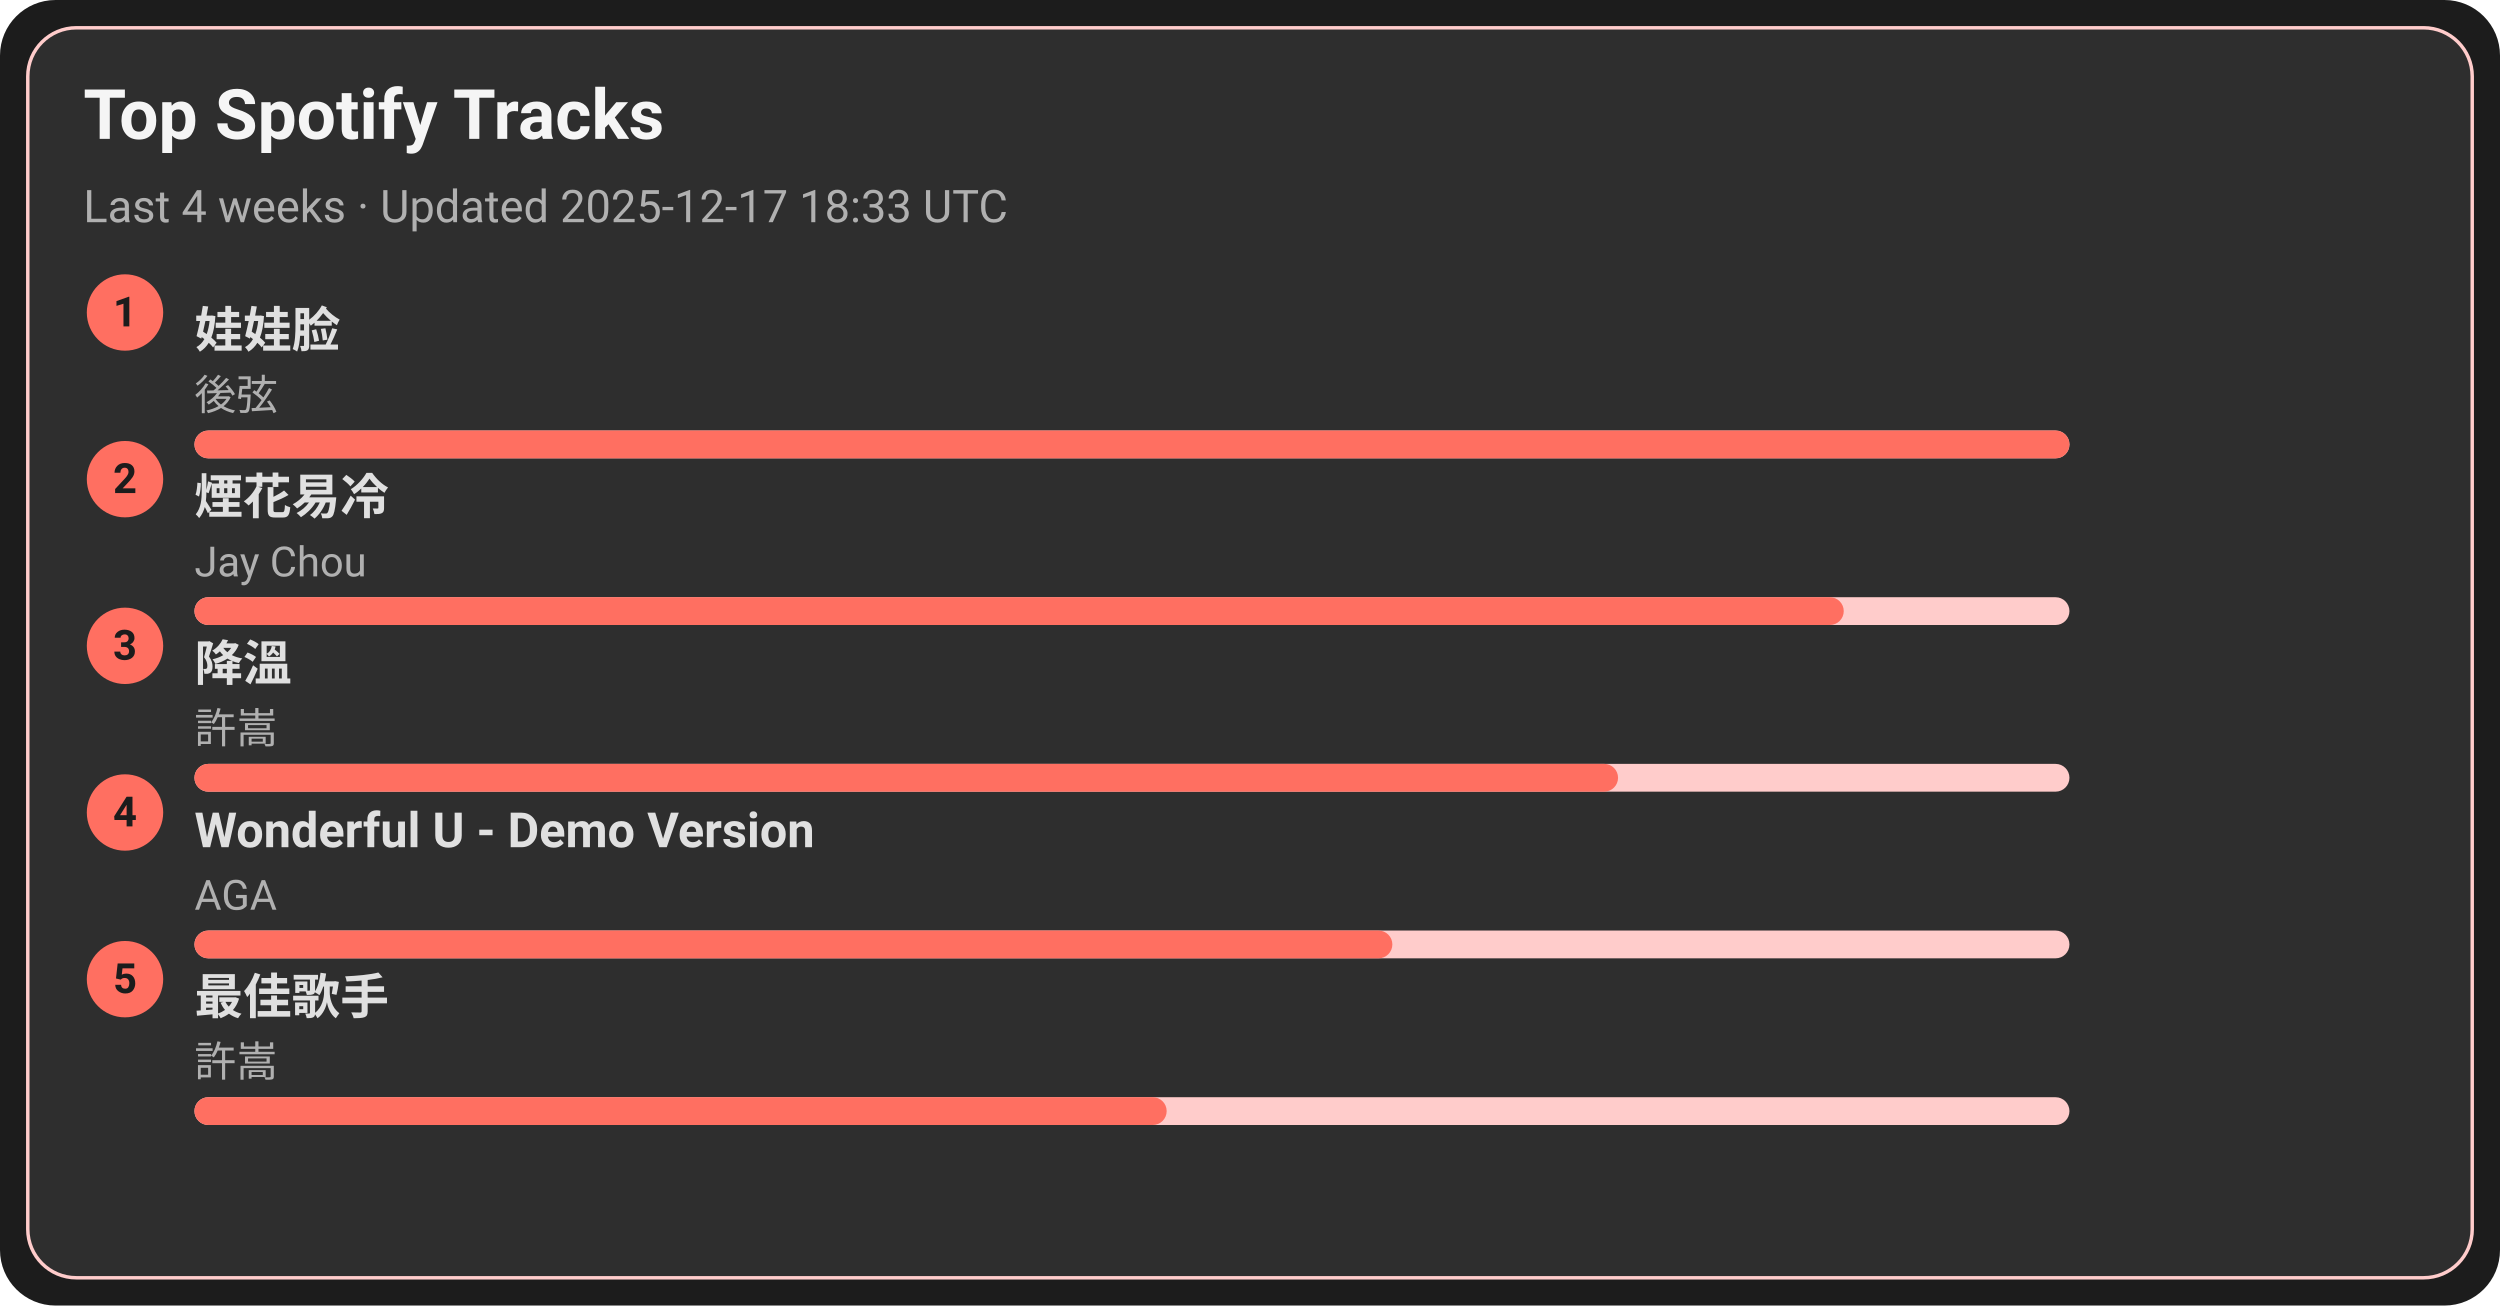
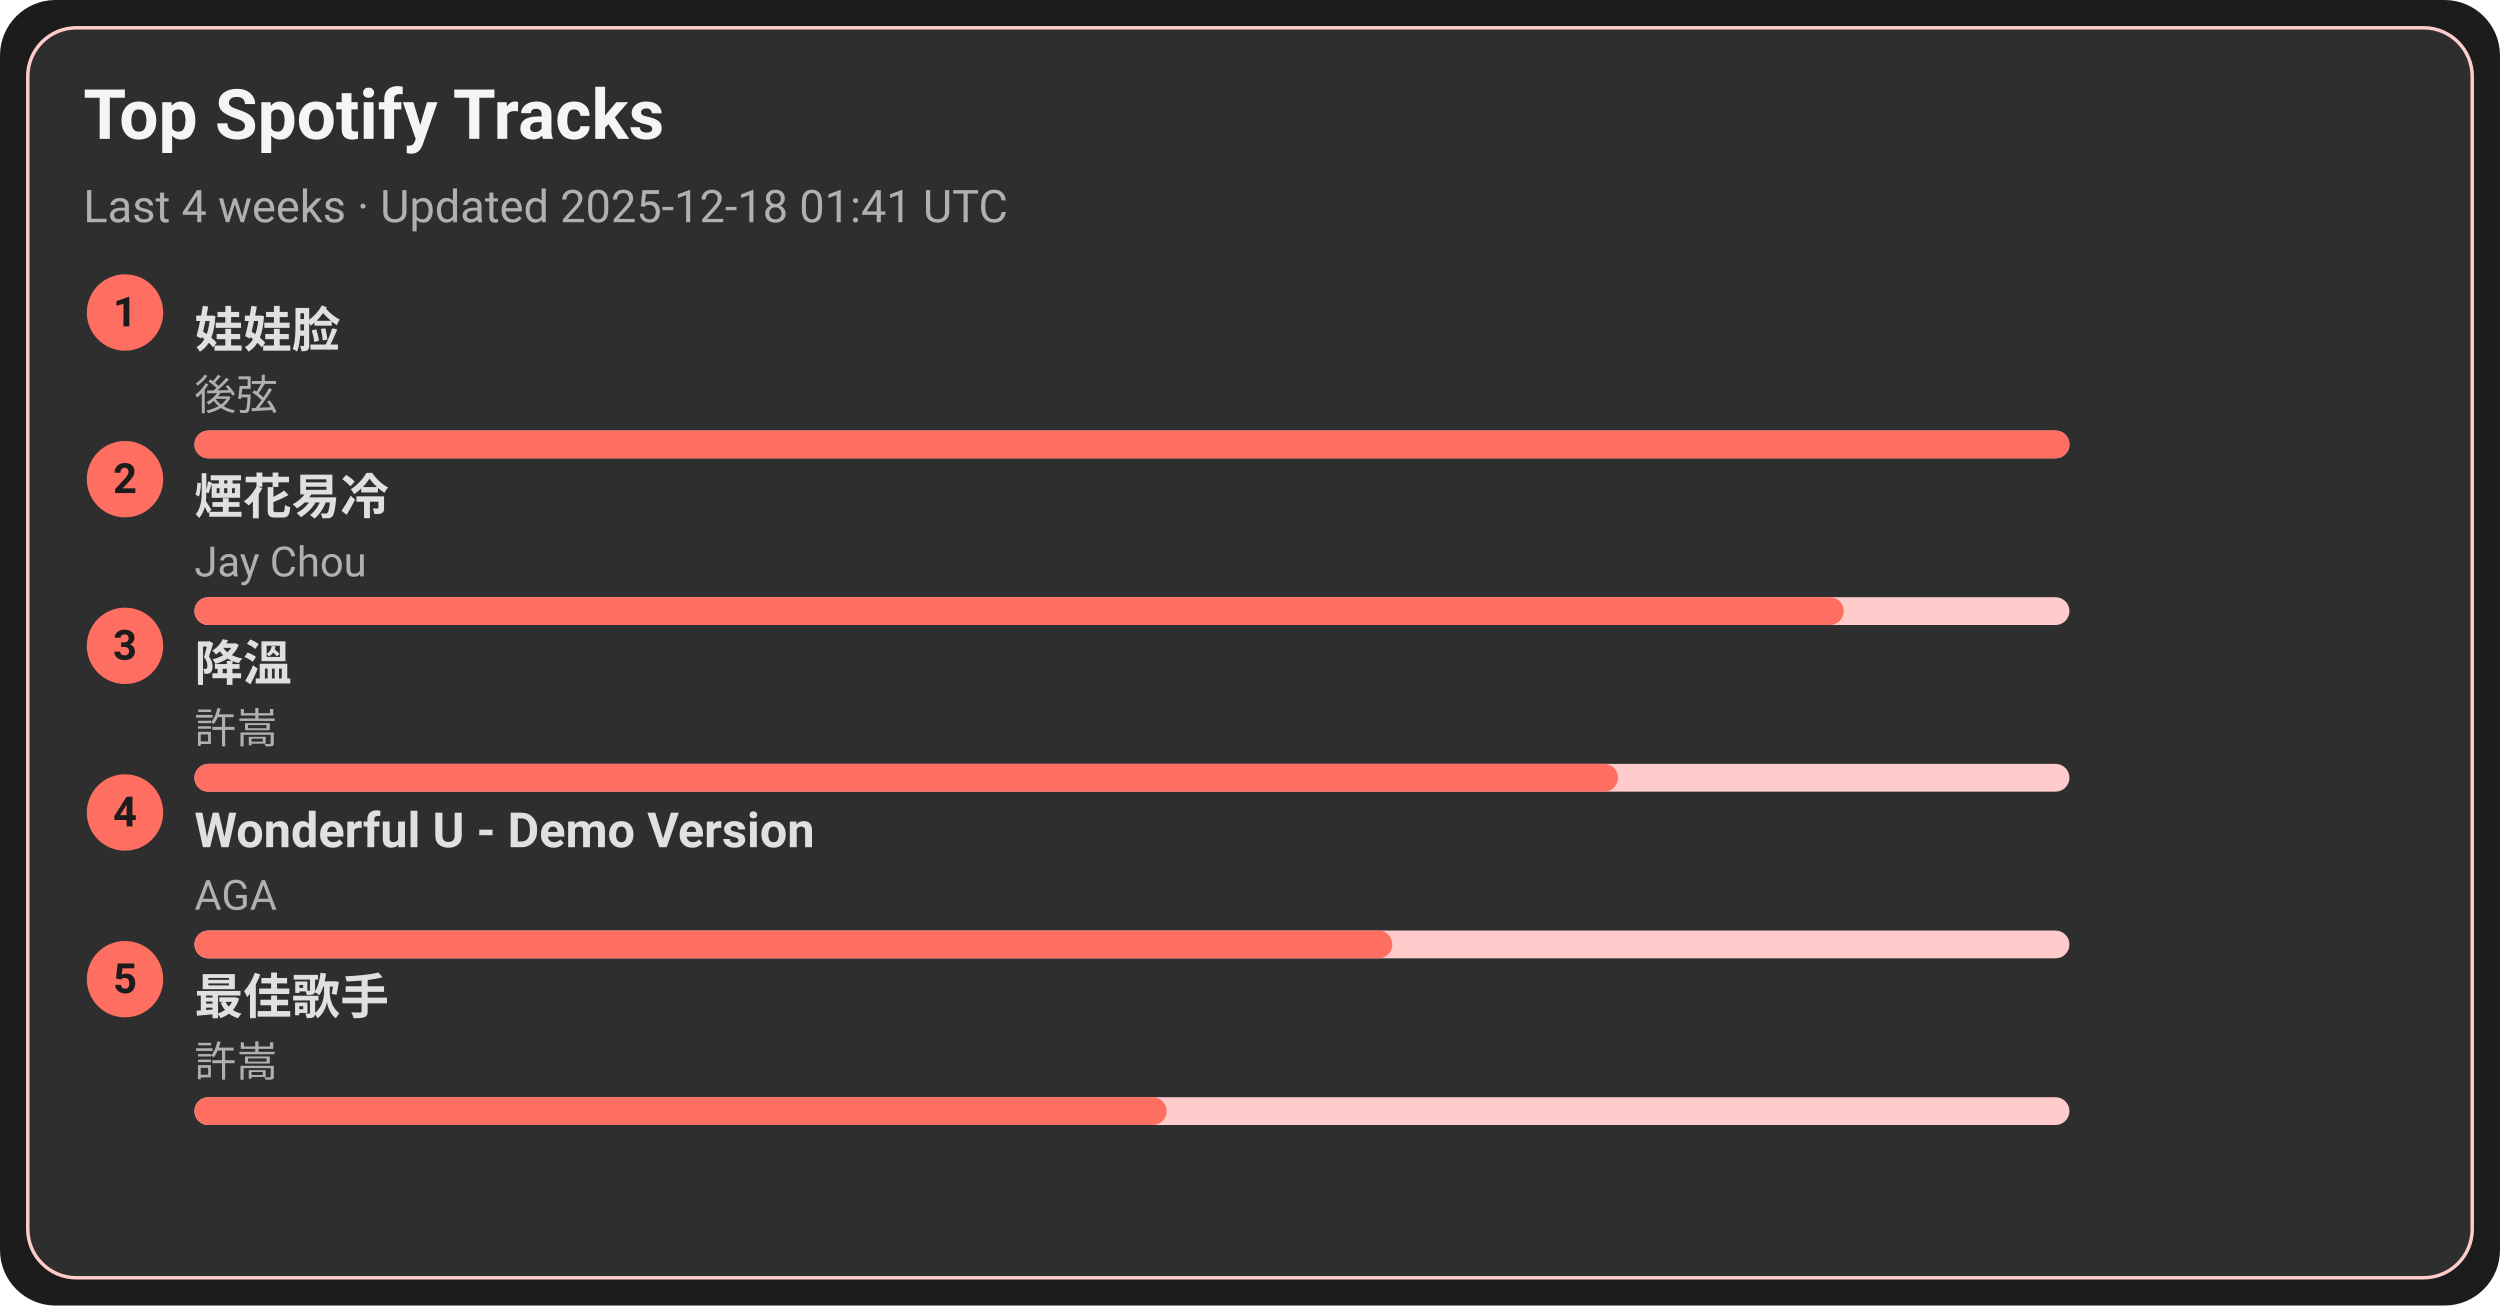
<svg xmlns="http://www.w3.org/2000/svg" width="720" height="376" viewBox="0 0 720 376">
  <style>text{font-family:-apple-system,BlinkMacSystemFont,Segoe UI,Roboto,Ubuntu,Helvetica Neue,Arial,Noto Sans,sans-serif}</style>
  <rect width="720" height="376" rx="16" fill="#1c1c1c" />
  <rect x="8" y="8" width="704" height="360" rx="14" fill="#2e2e2e" stroke="#ffcccb" />
  <text x="24" y="40" font-size="20" fill="#f5f5f5" font-weight="600">Top Spotify Tracks</text>
-   <text x="24" y="64" font-size="13" fill="#b0b0b0">Last 4 weeks · Updated 2025-12-17 18:33 UTC</text>
+   <text x="24" y="64" font-size="13" fill="#b0b0b0">Last 4 weeks · Updated 2025-12-18 01:41 UTC</text>
  <circle cx="36" cy="90" r="11" fill="#ff6f61" />
  <text x="36" y="94" text-anchor="middle" font-size="12" fill="#1c1c1c" font-weight="700">1</text>
  <a href="https://open.spotify.com/track/08ouEICweFmqfgPJnRIQkE" target="_blank" rel="noopener noreferrer">
    <text x="56" y="100" font-size="14" fill="#e0e0e0" font-weight="600">娃娃脸</text>
  </a>
  <text x="56" y="118" font-size="12" fill="#b0b0b0">後弦</text>
  <rect x="56" y="124" width="540" height="8" rx="4" fill="#ffcccb" />
  <rect x="56" y="124" width="540" height="8" rx="4" fill="#ff6f61" />
  <circle cx="36" cy="138" r="11" fill="#ff6f61" />
  <text x="36" y="142" text-anchor="middle" font-size="12" fill="#1c1c1c" font-weight="700">2</text>
  <a href="https://open.spotify.com/track/24beWW0pQCJEF3IVSpIryu" target="_blank" rel="noopener noreferrer">
    <text x="56" y="148" font-size="14" fill="#e0e0e0" font-weight="600">煙花易冷</text>
  </a>
  <text x="56" y="166" font-size="12" fill="#b0b0b0">Jay Chou</text>
  <rect x="56" y="172" width="540" height="8" rx="4" fill="#ffcccb" />
  <rect x="56" y="172" width="475" height="8" rx="4" fill="#ff6f61" />
  <circle cx="36" cy="186" r="11" fill="#ff6f61" />
  <text x="36" y="190" text-anchor="middle" font-size="12" fill="#1c1c1c" font-weight="700">3</text>
  <a href="https://open.spotify.com/track/2q9uhrOfyOnBa3oWR1PfYT" target="_blank" rel="noopener noreferrer">
    <text x="56" y="196" font-size="14" fill="#e0e0e0" font-weight="600">降溫</text>
  </a>
  <text x="56" y="214" font-size="12" fill="#b0b0b0">許嵩</text>
  <rect x="56" y="220" width="540" height="8" rx="4" fill="#ffcccb" />
  <rect x="56" y="220" width="410" height="8" rx="4" fill="#ff6f61" />
  <circle cx="36" cy="234" r="11" fill="#ff6f61" />
  <text x="36" y="238" text-anchor="middle" font-size="12" fill="#1c1c1c" font-weight="700">4</text>
  <a href="https://open.spotify.com/track/2eSNpIOFoi1Q8wxw6CycXJ" target="_blank" rel="noopener noreferrer">
    <text x="56" y="244" font-size="14" fill="#e0e0e0" font-weight="600">Wonderful U - Demo Version</text>
  </a>
  <text x="56" y="262" font-size="12" fill="#b0b0b0">AGA</text>
  <rect x="56" y="268" width="540" height="8" rx="4" fill="#ffcccb" />
  <rect x="56" y="268" width="345" height="8" rx="4" fill="#ff6f61" />
  <circle cx="36" cy="282" r="11" fill="#ff6f61" />
  <text x="36" y="286" text-anchor="middle" font-size="12" fill="#1c1c1c" font-weight="700">5</text>
  <a href="https://open.spotify.com/track/1tXkID53w0fBaY5p3MjNxN" target="_blank" rel="noopener noreferrer">
    <text x="56" y="292" font-size="14" fill="#e0e0e0" font-weight="600">最佳歌手</text>
  </a>
  <text x="56" y="310" font-size="12" fill="#b0b0b0">許嵩</text>
  <rect x="56" y="316" width="540" height="8" rx="4" fill="#ffcccb" />
  <rect x="56" y="316" width="280" height="8" rx="4" fill="#ff6f61" />
</svg>
